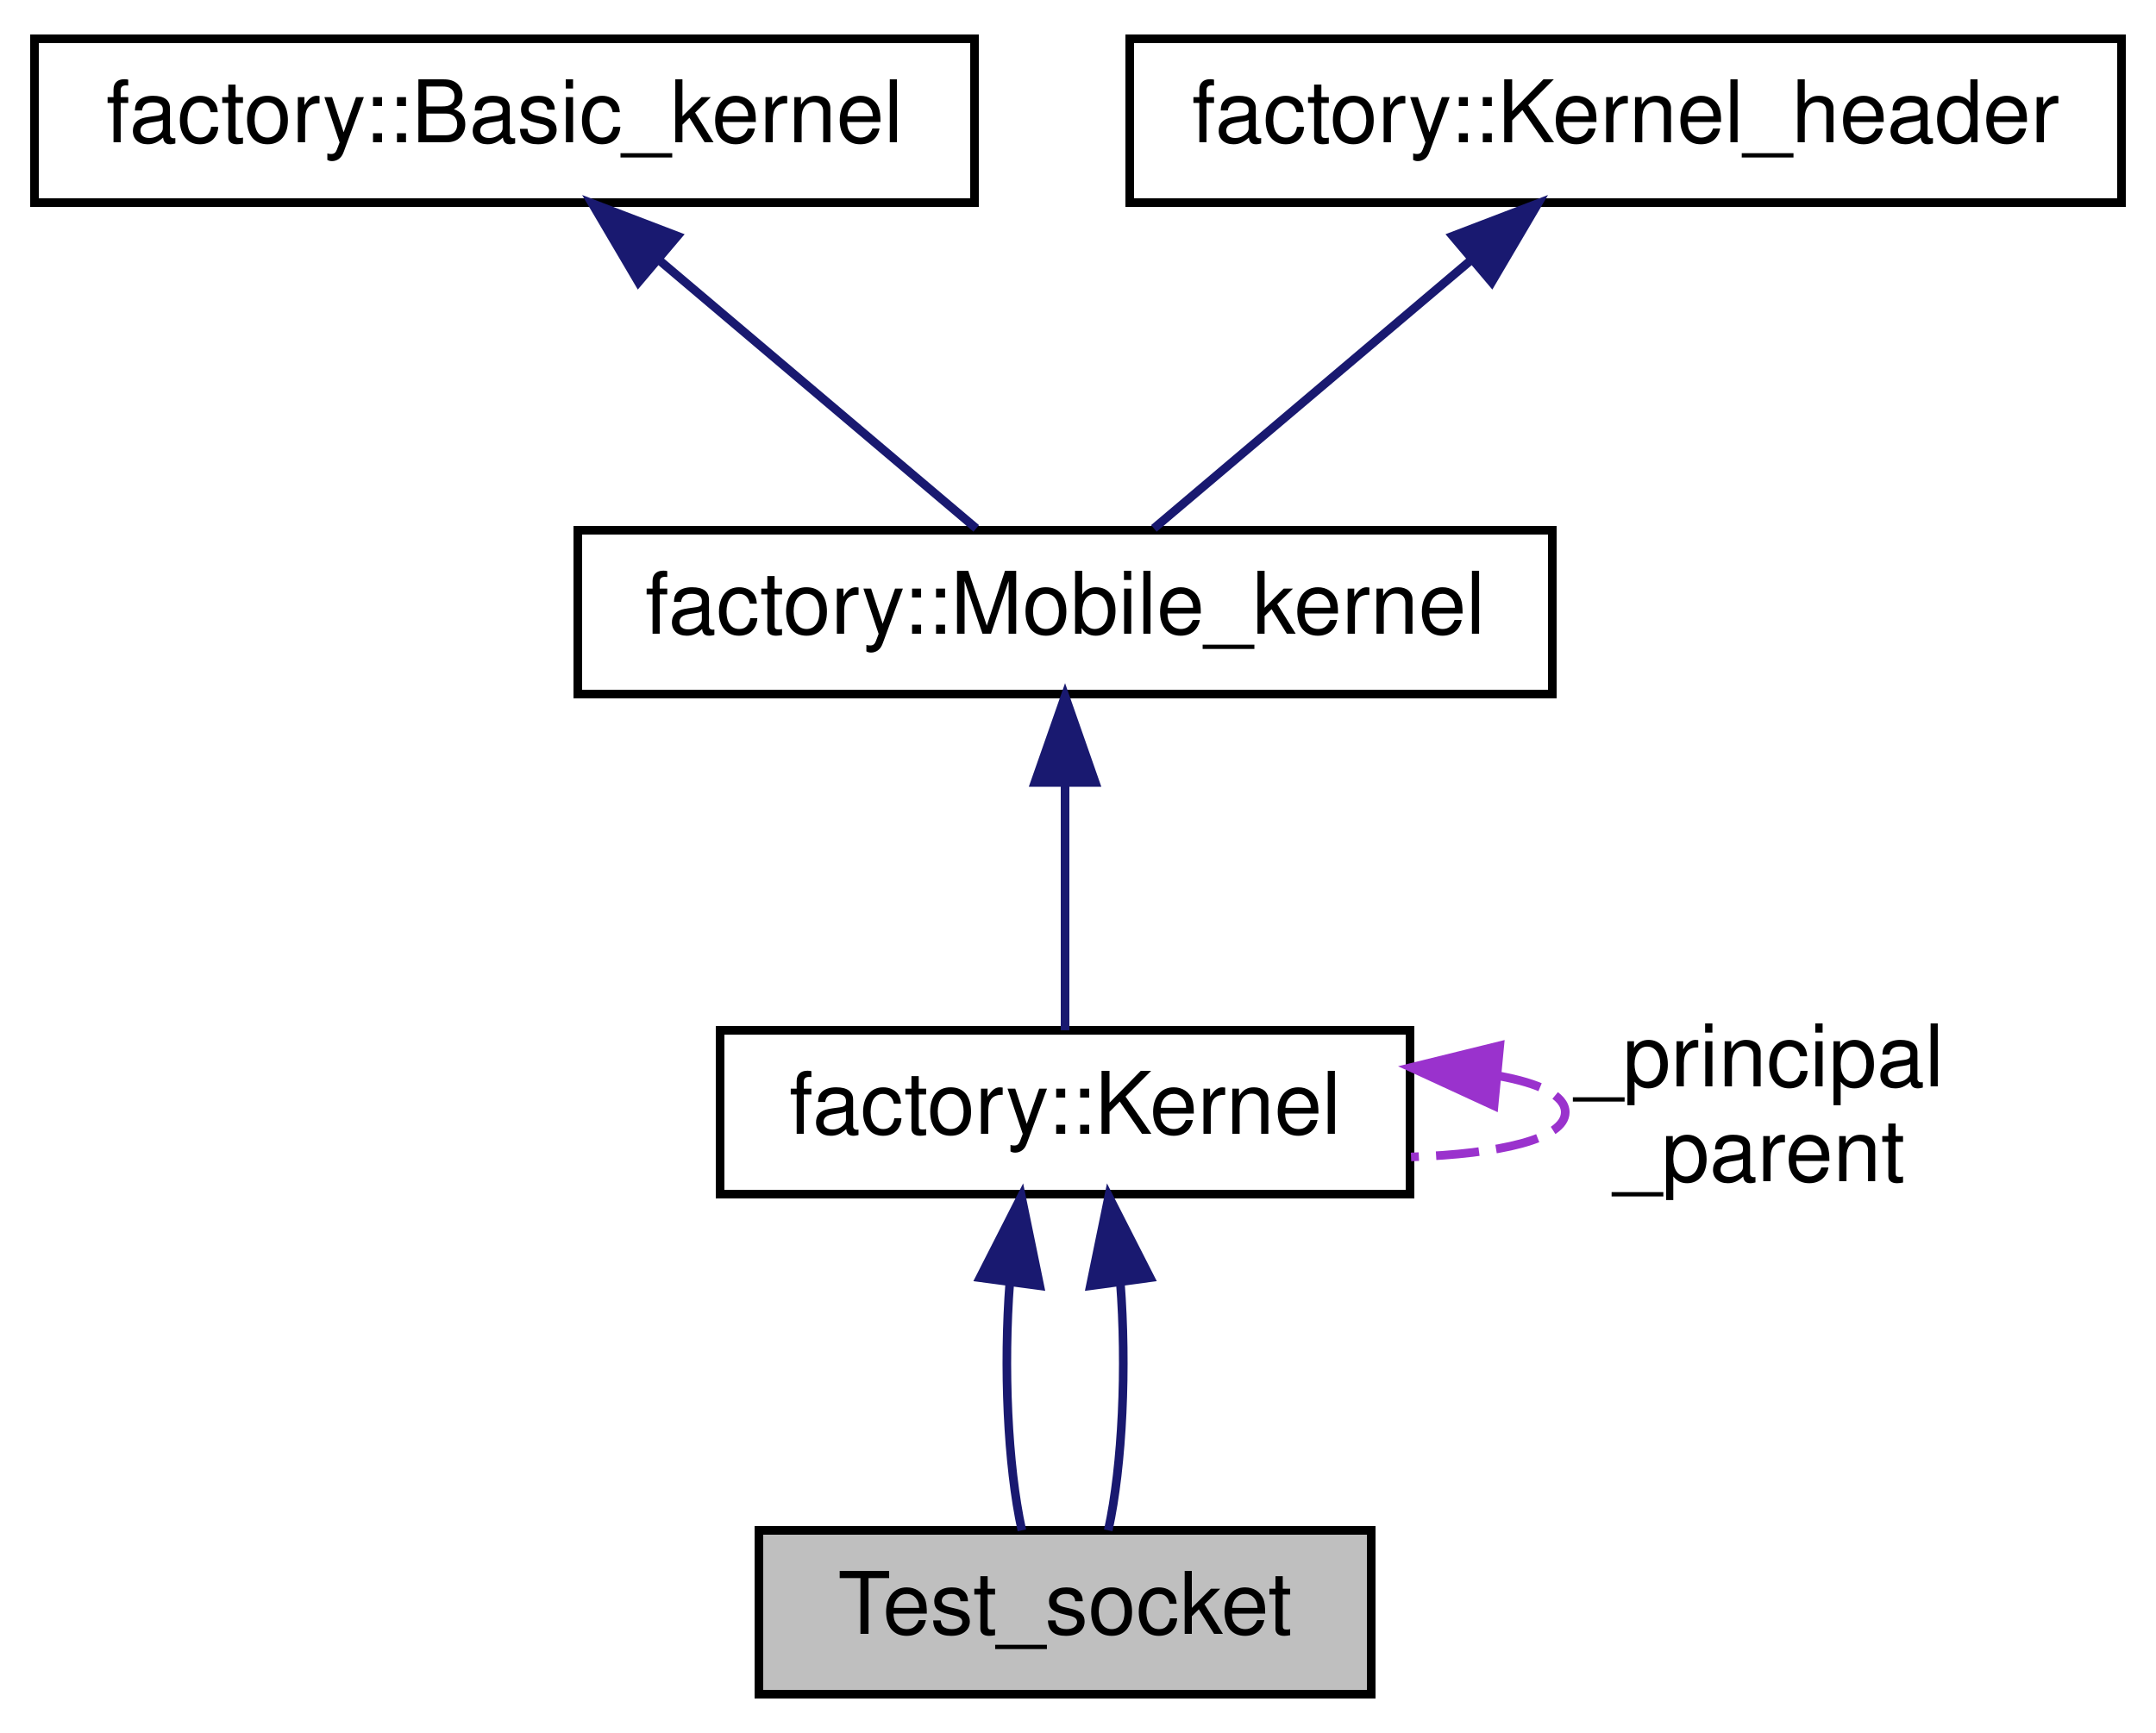
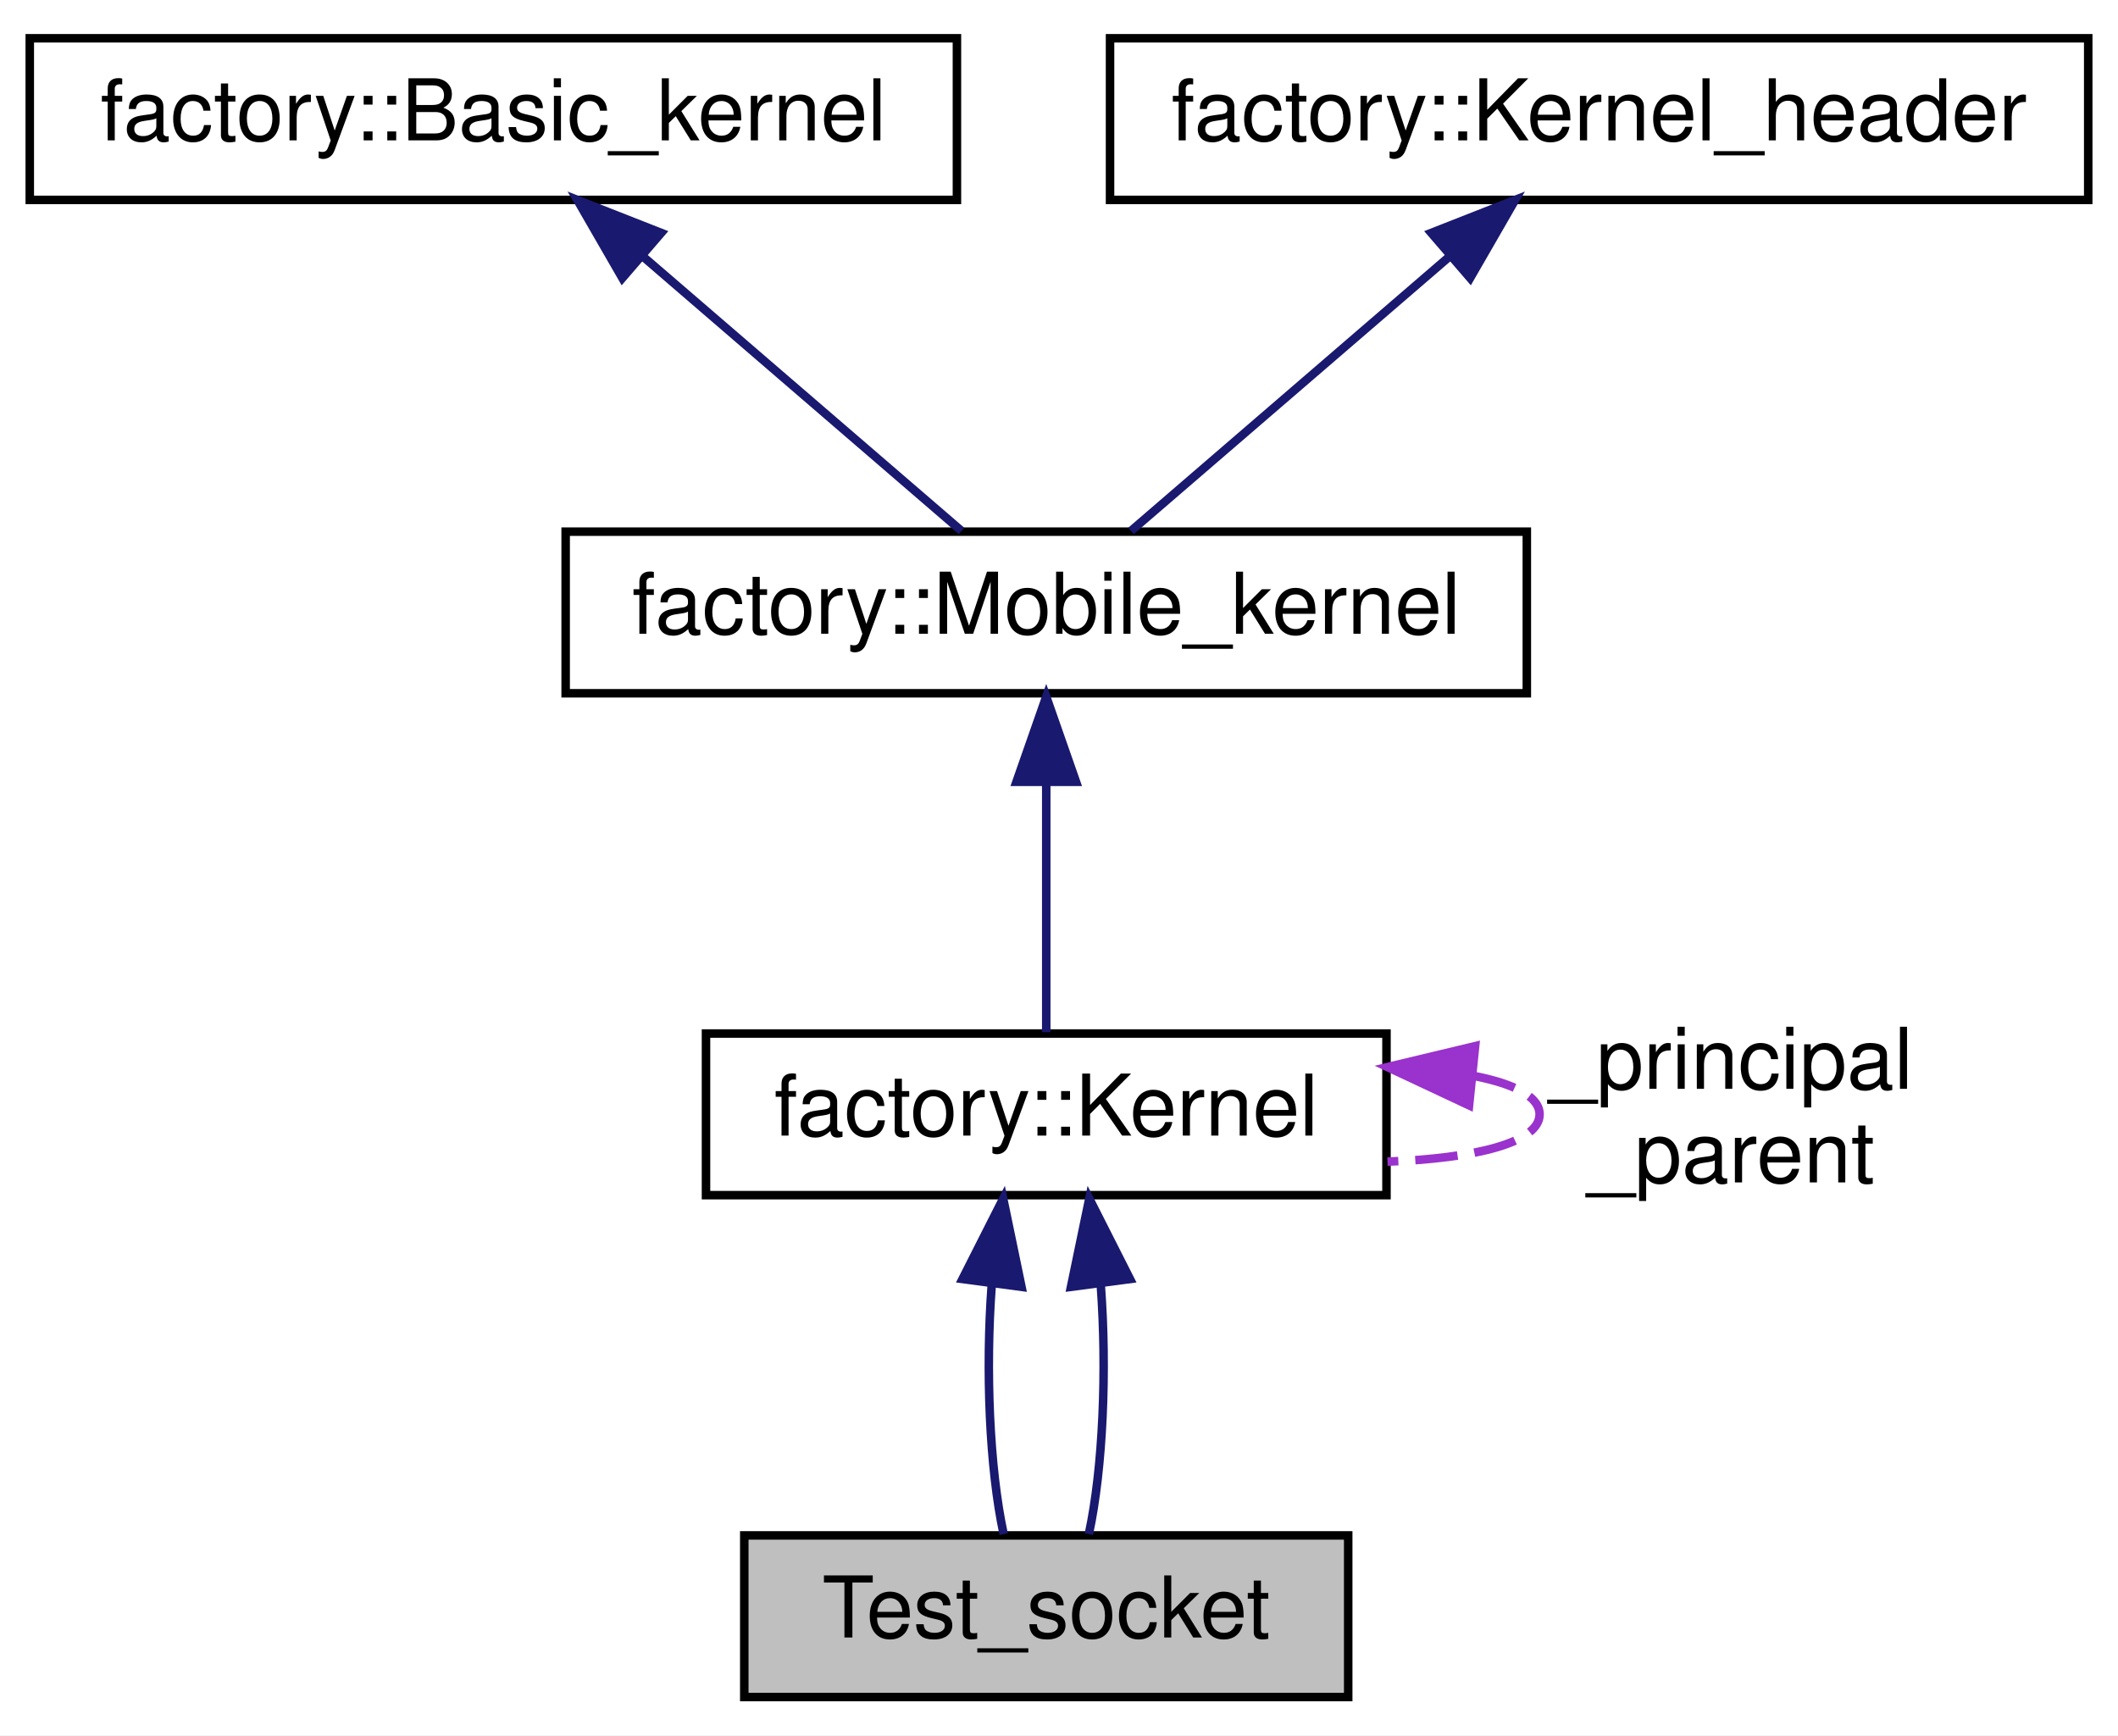
- <svg xmlns="http://www.w3.org/2000/svg" xmlns:xlink="http://www.w3.org/1999/xlink" width="250pt" height="201pt" viewBox="0.00 0.00 250.00 201.00">
-   <g id="graph0" class="graph" transform="scale(1 1) rotate(0) translate(4 197)">
-     <polygon fill="white" stroke="none" points="-4,4 -4,-197 246,-197 246,4 -4,4" />
+ <svg xmlns="http://www.w3.org/2000/svg" xmlns:xlink="http://www.w3.org/1999/xlink" width="249pt" height="204pt" viewBox="0.00 0.00 249.00 204.00">
+   <g id="graph0" class="graph" transform="scale(1 1) rotate(0) translate(4 200)">
+     <polygon fill="white" stroke="none" points="-4,4 -4,-200 245,-200 245,4 -4,4" />
    <g id="node1" class="node">
-       <polygon fill="#bfbfbf" stroke="black" points="84,-0.5 84,-19.5 155,-19.5 155,-0.5 84,-0.5" />
-       <text text-anchor="middle" x="119.5" y="-7.5" font-family="Helvetica,sans-Serif" font-size="10.00">Test_socket</text>
+       <polygon fill="#bfbfbf" stroke="black" points="83.5,-0.5 83.5,-19.5 154.5,-19.5 154.5,-0.5 83.5,-0.5" />
+       <text text-anchor="middle" x="119" y="-7.5" font-family="Helvetica,sans-Serif" font-size="10.00">Test_socket</text>
    </g>
    <g id="node2" class="node">
      <g id="a_node2">
        <a xlink:href="structfactory_1_1Kernel.html" target="_top" xlink:title="factory::Kernel">
-           <polygon fill="white" stroke="black" points="79.5,-58.5 79.5,-77.5 159.5,-77.5 159.5,-58.5 79.5,-58.5" />
-           <text text-anchor="middle" x="119.5" y="-65.5" font-family="Helvetica,sans-Serif" font-size="10.00">factory::Kernel</text>
+           <polygon fill="white" stroke="black" points="79,-59.5 79,-78.5 159,-78.5 159,-59.5 79,-59.5" />
+           <text text-anchor="middle" x="119" y="-66.5" font-family="Helvetica,sans-Serif" font-size="10.00">factory::Kernel</text>
        </a>
      </g>
    </g>
    <g id="edge1" class="edge">
-       <path fill="none" stroke="midnightblue" d="M113.09,-48.268C112.35,-38.533 112.817,-27.113 114.491,-19.505" />
-       <polygon fill="midnightblue" stroke="midnightblue" points="109.631,-48.808 114.438,-58.25 116.568,-47.872 109.631,-48.808" />
+       <path fill="none" stroke="midnightblue" d="M112.59,-48.933C111.85,-39.024 112.317,-27.401 113.991,-19.657" />
+       <polygon fill="midnightblue" stroke="midnightblue" points="109.153,-49.641 113.938,-59.094 116.092,-48.72 109.153,-49.641" />
    </g>
    <g id="edge6" class="edge">
-       <path fill="none" stroke="midnightblue" d="M125.91,-48.268C126.65,-38.533 126.183,-27.113 124.509,-19.505" />
-       <polygon fill="midnightblue" stroke="midnightblue" points="122.432,-47.872 124.562,-58.25 129.369,-48.808 122.432,-47.872" />
+       <path fill="none" stroke="midnightblue" d="M125.41,-48.933C126.15,-39.024 125.683,-27.401 124.009,-19.657" />
+       <polygon fill="midnightblue" stroke="midnightblue" points="121.908,-48.72 124.062,-59.094 128.847,-49.641 121.908,-48.72" />
    </g>
    <g id="edge5" class="edge">
-       <path fill="none" stroke="#9a32cd" stroke-dasharray="5,2" d="M169.765,-72.218C174.505,-71.354 177.5,-69.948 177.5,-68 177.5,-64.883 169.832,-63.154 159.619,-62.813" />
-       <polygon fill="#9a32cd" stroke="#9a32cd" points="169.24,-68.752 159.619,-73.187 169.906,-75.72 169.24,-68.752" />
-       <text text-anchor="middle" x="200" y="-71" font-family="Helvetica,sans-Serif" font-size="10.00"> _principal</text>
-       <text text-anchor="middle" x="200" y="-60" font-family="Helvetica,sans-Serif" font-size="10.00">_parent</text>
+       <path fill="none" stroke="#9a32cd" stroke-dasharray="5,2" d="M169.265,-73.519C174.005,-72.594 177,-71.087 177,-69 177,-65.66 169.332,-63.808 159.119,-63.442" />
+       <polygon fill="#9a32cd" stroke="#9a32cd" points="168.71,-70.058 159.119,-74.558 169.423,-77.021 168.71,-70.058" />
+       <text text-anchor="middle" x="199.5" y="-72" font-family="Helvetica,sans-Serif" font-size="10.00"> _principal</text>
+       <text text-anchor="middle" x="199.5" y="-61" font-family="Helvetica,sans-Serif" font-size="10.00">_parent</text>
    </g>
    <g id="node3" class="node">
      <g id="a_node3">
        <a xlink:href="structfactory_1_1Mobile__kernel.html" target="_top" xlink:title="factory::Mobile_kernel">
-           <polygon fill="white" stroke="black" points="63,-116.5 63,-135.5 176,-135.5 176,-116.5 63,-116.5" />
-           <text text-anchor="middle" x="119.5" y="-123.5" font-family="Helvetica,sans-Serif" font-size="10.00">factory::Mobile_kernel</text>
+           <polygon fill="white" stroke="black" points="62.5,-118.5 62.5,-137.5 175.5,-137.5 175.5,-118.5 62.5,-118.5" />
+           <text text-anchor="middle" x="119" y="-125.5" font-family="Helvetica,sans-Serif" font-size="10.00">factory::Mobile_kernel</text>
        </a>
      </g>
    </g>
    <g id="edge2" class="edge">
-       <path fill="none" stroke="midnightblue" d="M119.5,-105.953C119.5,-96.287 119.5,-85.031 119.5,-77.505" />
-       <polygon fill="midnightblue" stroke="midnightblue" points="116,-106.25 119.5,-116.25 123,-106.25 116,-106.25" />
+       <path fill="none" stroke="midnightblue" d="M119,-107.933C119,-98.024 119,-86.401 119,-78.657" />
+       <polygon fill="midnightblue" stroke="midnightblue" points="115.5,-108.094 119,-118.094 122.5,-108.094 115.5,-108.094" />
    </g>
    <g id="node4" class="node">
      <g id="a_node4">
        <a xlink:href="structfactory_1_1Basic__kernel.html" target="_top" xlink:title="factory::Basic_kernel">
-           <polygon fill="white" stroke="black" points="0,-173.5 0,-192.5 109,-192.5 109,-173.5 0,-173.5" />
-           <text text-anchor="middle" x="54.5" y="-180.5" font-family="Helvetica,sans-Serif" font-size="10.00">factory::Basic_kernel</text>
+           <polygon fill="white" stroke="black" points="-0.5,-176.5 -0.5,-195.5 108.5,-195.5 108.5,-176.5 -0.5,-176.5" />
+           <text text-anchor="middle" x="54" y="-183.5" font-family="Helvetica,sans-Serif" font-size="10.00">factory::Basic_kernel</text>
        </a>
      </g>
    </g>
    <g id="edge3" class="edge">
-       <path fill="none" stroke="midnightblue" d="M72.572,-166.708C84.382,-156.715 99.381,-144.024 109.201,-135.715" />
-       <polygon fill="midnightblue" stroke="midnightblue" points="70.029,-164.275 64.656,-173.406 74.551,-169.619 70.029,-164.275" />
+       <path fill="none" stroke="midnightblue" d="M71.526,-169.901C83.55,-159.541 99.074,-146.167 109.035,-137.585" />
+       <polygon fill="midnightblue" stroke="midnightblue" points="69.164,-167.316 63.872,-176.495 73.733,-172.619 69.164,-167.316" />
    </g>
    <g id="node5" class="node">
      <g id="a_node5">
        <a xlink:href="structfactory_1_1Kernel__header.html" target="_top" xlink:title="factory::Kernel_header">
-           <polygon fill="white" stroke="black" points="127,-173.5 127,-192.5 242,-192.5 242,-173.5 127,-173.5" />
-           <text text-anchor="middle" x="184.5" y="-180.5" font-family="Helvetica,sans-Serif" font-size="10.00">factory::Kernel_header</text>
+           <polygon fill="white" stroke="black" points="126.5,-176.5 126.5,-195.5 241.5,-195.5 241.5,-176.5 126.5,-176.5" />
+           <text text-anchor="middle" x="184" y="-183.5" font-family="Helvetica,sans-Serif" font-size="10.00">factory::Kernel_header</text>
        </a>
      </g>
    </g>
    <g id="edge4" class="edge">
-       <path fill="none" stroke="midnightblue" d="M166.428,-166.708C154.618,-156.715 139.619,-144.024 129.799,-135.715" />
-       <polygon fill="midnightblue" stroke="midnightblue" points="164.449,-169.619 174.344,-173.406 168.971,-164.275 164.449,-169.619" />
+       <path fill="none" stroke="midnightblue" d="M166.474,-169.901C154.45,-159.541 138.926,-146.167 128.965,-137.585" />
+       <polygon fill="midnightblue" stroke="midnightblue" points="164.267,-172.619 174.128,-176.495 168.836,-167.316 164.267,-172.619" />
    </g>
  </g>
</svg>
